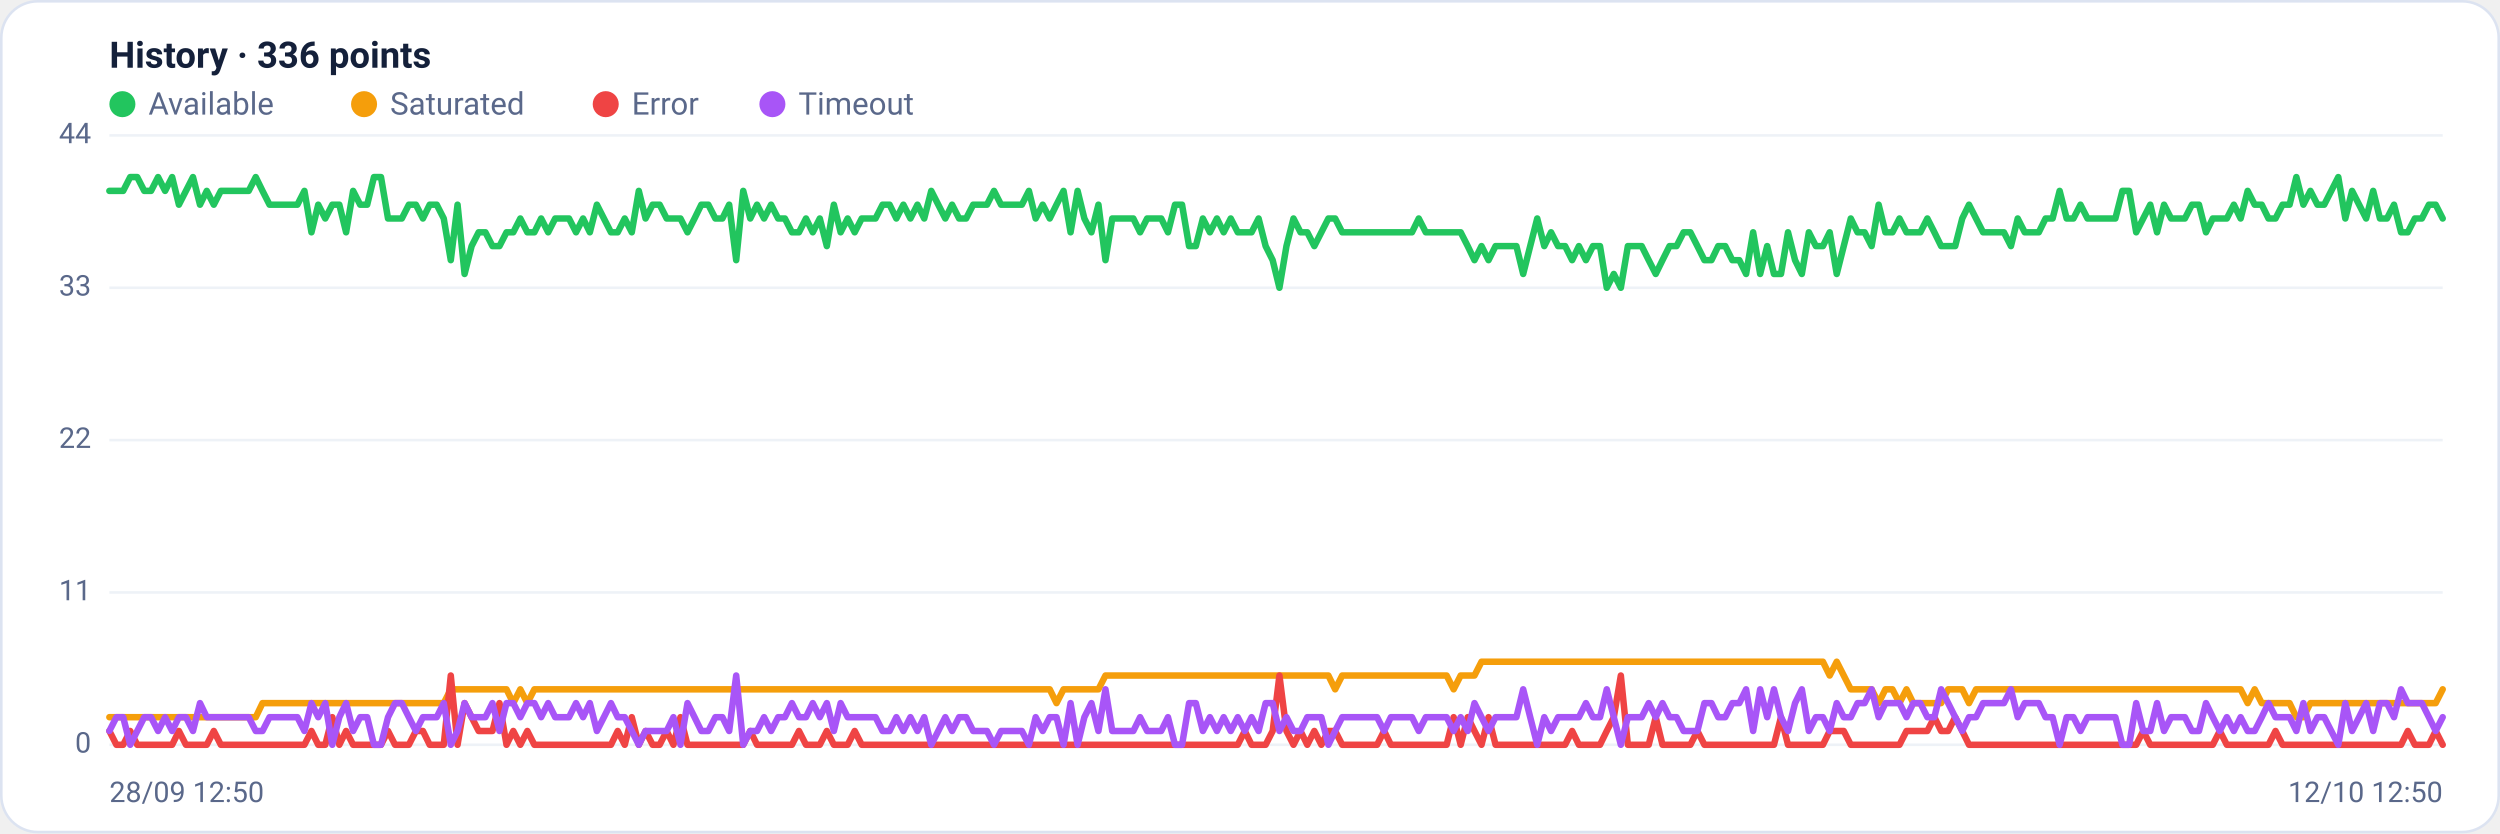
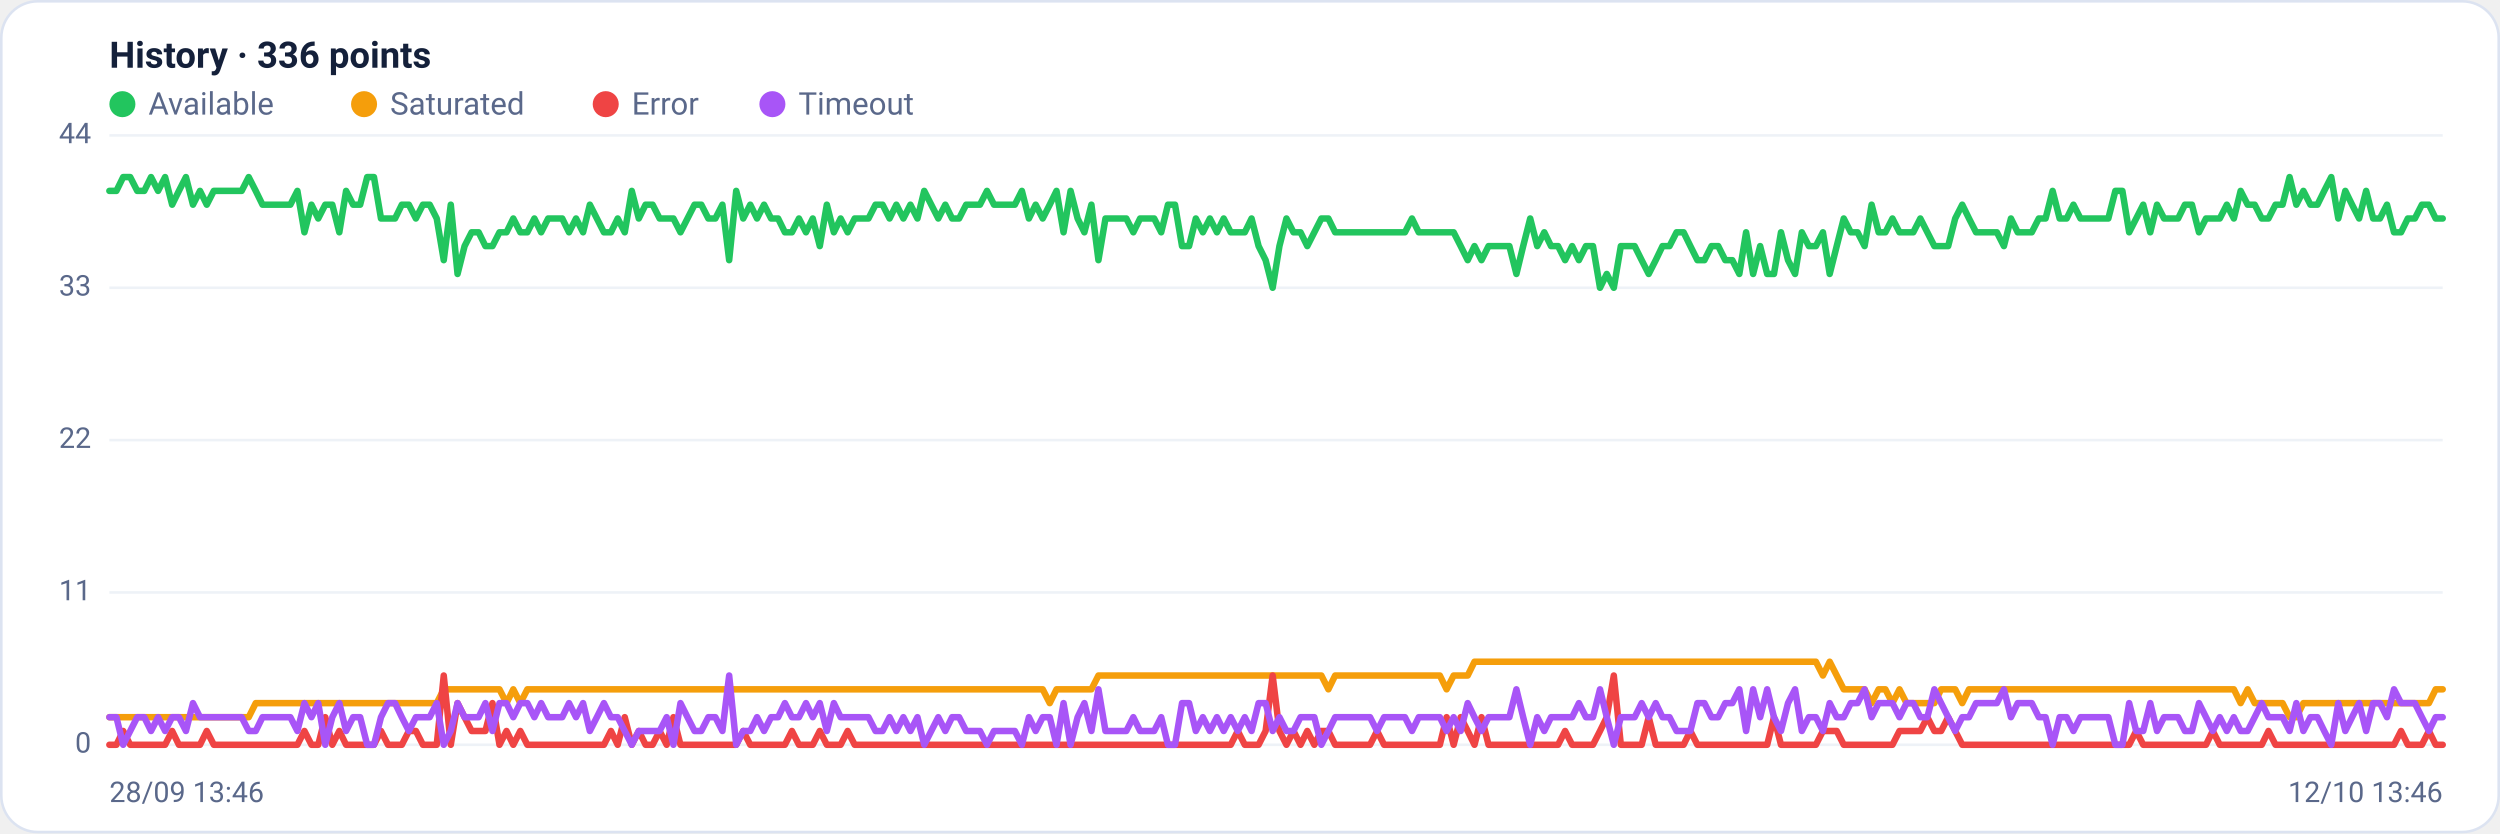
<svg xmlns="http://www.w3.org/2000/svg" viewBox="0 0 960 320" width="960" height="320" font-family="Segoe UI, system-ui, -apple-system, Roboto, Helvetica, Arial, sans-serif" role="img" aria-label="Availability history per region">
  <rect x="0.5" y="0.5" width="959" height="319" rx="14" fill="#ffffff" stroke="#dce3f1" />
  <text x="42" y="26" font-size="14" font-weight="600" fill="#14203a">History · 336 points</text>
  <circle cx="47" cy="40" r="5" fill="#22c55e" />
  <text x="57" y="44" font-size="12" fill="#5a688a">Available</text>
  <circle cx="139.8" cy="40" r="5" fill="#f59e0b" />
  <text x="149.8" y="44" font-size="12" fill="#5a688a">Saturated</text>
  <circle cx="232.6" cy="40" r="5" fill="#ef4444" />
  <text x="242.6" y="44" font-size="12" fill="#5a688a">Error</text>
  <circle cx="296.6" cy="40" r="5" fill="#a855f7" />
  <text x="306.6" y="44" font-size="12" fill="#5a688a">Timeout</text>
  <line x1="42" y1="286.0" x2="938" y2="286.0" stroke="#eef2f7" stroke-width="1" />
  <text x="35" y="289.0" text-anchor="end" font-size="11" fill="#5a688a">0</text>
  <line x1="42" y1="227.5" x2="938" y2="227.5" stroke="#eef2f7" stroke-width="1" />
  <text x="35" y="230.5" text-anchor="end" font-size="11" fill="#5a688a">11</text>
  <line x1="42" y1="169.0" x2="938" y2="169.0" stroke="#eef2f7" stroke-width="1" />
  <text x="35" y="172.0" text-anchor="end" font-size="11" fill="#5a688a">22</text>
  <line x1="42" y1="110.5" x2="938" y2="110.5" stroke="#eef2f7" stroke-width="1" />
  <text x="35" y="113.5" text-anchor="end" font-size="11" fill="#5a688a">33</text>
  <line x1="42" y1="52.0" x2="938" y2="52.0" stroke="#eef2f7" stroke-width="1" />
  <text x="35" y="55.0" text-anchor="end" font-size="11" fill="#5a688a">44</text>
-   <polyline fill="none" stroke="#22c55e" stroke-width="2.5" stroke-linejoin="round" stroke-linecap="round" points="42.0,73.3 44.7,73.3 47.3,73.3 50.0,68.0 52.7,68.0 55.4,73.3 58.0,73.3 60.7,68.0 63.4,73.3 66.1,68.0 68.7,78.6 71.4,73.3 74.1,68.0 76.8,78.6 79.4,73.3 82.1,78.6 84.8,73.3 87.5,73.3 90.1,73.3 92.8,73.3 95.5,73.3 98.2,68.0 100.8,73.3 103.5,78.6 106.2,78.6 108.9,78.6 111.5,78.6 114.2,78.6 116.9,73.3 119.6,89.2 122.2,78.6 124.9,83.9 127.6,78.6 130.3,78.6 132.9,89.2 135.6,73.3 138.3,78.6 141.0,78.6 143.6,68.0 146.3,68.0 149.0,83.9 151.7,83.9 154.3,83.9 157.0,78.6 159.7,78.6 162.4,83.9 165.0,78.6 167.7,78.6 170.4,83.9 173.1,99.9 175.7,78.6 178.4,105.2 181.1,94.5 183.8,89.2 186.4,89.2 189.1,94.5 191.8,94.5 194.5,89.2 197.1,89.2 199.8,83.9 202.5,89.2 205.2,89.2 207.8,83.9 210.5,89.2 213.2,83.9 215.9,83.9 218.5,83.9 221.2,89.2 223.9,83.9 226.5,89.2 229.2,78.6 231.9,83.9 234.6,89.2 237.2,89.2 239.9,83.9 242.6,89.2 245.3,73.3 247.9,83.9 250.6,78.6 253.3,78.6 256.0,83.9 258.6,83.9 261.3,83.9 264.0,89.2 266.7,83.9 269.3,78.6 272.0,78.6 274.7,83.9 277.4,83.9 280.0,78.6 282.7,99.9 285.4,73.3 288.1,83.9 290.7,78.6 293.4,83.9 296.1,78.6 298.8,83.9 301.4,83.9 304.1,89.2 306.8,89.2 309.5,83.9 312.1,89.2 314.8,83.9 317.5,94.5 320.2,78.6 322.8,89.2 325.5,83.9 328.2,89.2 330.9,83.9 333.5,83.9 336.2,83.9 338.9,78.6 341.6,78.6 344.2,83.9 346.9,78.6 349.6,83.9 352.3,78.6 354.9,83.9 357.6,73.3 360.3,78.6 363.0,83.9 365.6,78.6 368.3,83.9 371.0,83.9 373.7,78.6 376.3,78.6 379.0,78.6 381.7,73.3 384.4,78.6 387.0,78.6 389.7,78.6 392.4,78.6 395.1,73.3 397.7,83.9 400.4,78.6 403.1,83.9 405.7,78.6 408.4,73.3 411.1,89.2 413.8,73.3 416.4,83.9 419.1,89.2 421.8,78.6 424.5,99.9 427.1,83.9 429.8,83.9 432.5,83.9 435.2,83.9 437.8,89.2 440.5,83.9 443.2,83.9 445.9,83.9 448.5,89.2 451.2,78.6 453.9,78.6 456.6,94.5 459.2,94.5 461.9,83.9 464.6,89.2 467.3,83.9 469.9,89.2 472.6,83.9 475.3,89.2 478.0,89.2 480.6,89.2 483.3,83.9 486.0,94.5 488.7,99.9 491.3,110.5 494.0,94.5 496.7,83.9 499.4,89.2 502.0,89.2 504.7,94.5 507.4,89.2 510.1,83.9 512.7,83.9 515.4,89.2 518.1,89.2 520.8,89.2 523.4,89.2 526.1,89.2 528.8,89.2 531.5,89.2 534.1,89.2 536.8,89.2 539.5,89.2 542.2,89.2 544.8,83.9 547.5,89.2 550.2,89.2 552.9,89.2 555.5,89.2 558.2,89.2 560.9,89.2 563.6,94.5 566.2,99.9 568.9,94.5 571.6,99.9 574.3,94.5 576.9,94.5 579.6,94.5 582.3,94.5 584.9,105.2 587.6,94.5 590.3,83.9 593.0,94.5 595.6,89.2 598.3,94.5 601.0,94.5 603.7,99.9 606.3,94.5 609.0,99.9 611.7,94.5 614.4,94.5 617.0,110.5 619.7,105.2 622.4,110.5 625.1,94.5 627.7,94.5 630.4,94.5 633.1,99.9 635.8,105.2 638.4,99.9 641.1,94.5 643.8,94.5 646.5,89.2 649.1,89.2 651.8,94.5 654.5,99.9 657.2,99.9 659.8,94.5 662.5,94.5 665.2,99.9 667.9,99.9 670.5,105.2 673.2,89.2 675.9,105.2 678.6,94.5 681.2,105.2 683.9,105.2 686.6,89.2 689.3,99.9 691.9,105.2 694.6,89.2 697.3,94.5 700.0,94.5 702.6,89.2 705.3,105.2 708.0,94.5 710.7,83.9 713.3,89.2 716.0,89.2 718.7,94.5 721.4,78.6 724.0,89.2 726.7,89.2 729.4,83.9 732.1,89.2 734.7,89.2 737.4,89.2 740.1,83.9 742.8,89.2 745.4,94.5 748.1,94.5 750.8,94.5 753.5,83.9 756.1,78.6 758.8,83.9 761.5,89.2 764.1,89.2 766.8,89.2 769.5,89.2 772.2,94.5 774.8,83.9 777.5,89.2 780.2,89.2 782.9,89.2 785.5,83.9 788.2,83.9 790.9,73.3 793.6,83.9 796.2,83.9 798.9,78.6 801.6,83.9 804.3,83.9 806.9,83.9 809.6,83.9 812.3,83.9 815.0,73.3 817.6,73.3 820.3,89.2 823.0,83.9 825.7,78.6 828.3,89.2 831.0,78.6 833.7,83.9 836.4,83.9 839.0,83.9 841.7,78.6 844.4,78.6 847.1,89.2 849.7,83.9 852.4,83.9 855.1,83.9 857.8,78.6 860.4,83.9 863.1,73.3 865.8,78.6 868.5,78.6 871.1,83.9 873.8,83.9 876.5,78.6 879.2,78.6 881.8,68.0 884.5,78.6 887.2,73.3 889.9,78.6 892.5,78.6 895.2,73.3 897.9,68.0 900.6,83.9 903.2,73.3 905.9,78.6 908.6,83.9 911.3,73.3 913.9,83.9 916.6,83.9 919.3,78.6 922.0,89.2 924.6,89.2 927.3,83.9 930.0,83.9 932.7,78.6 935.3,78.6 938.0,83.9" />
-   <polyline fill="none" stroke="#f59e0b" stroke-width="2.5" stroke-linejoin="round" stroke-linecap="round" points="42.0,275.4 44.7,275.4 47.3,275.4 50.0,275.4 52.7,275.4 55.4,275.4 58.0,275.4 60.7,275.4 63.4,275.4 66.1,275.4 68.7,275.4 71.4,275.4 74.1,275.4 76.8,275.4 79.4,275.4 82.1,275.4 84.8,275.4 87.5,275.4 90.1,275.4 92.8,275.4 95.5,275.4 98.2,275.4 100.8,270.0 103.5,270.0 106.2,270.0 108.9,270.0 111.5,270.0 114.2,270.0 116.9,270.0 119.6,270.0 122.2,270.0 124.9,270.0 127.6,270.0 130.3,270.0 132.9,270.0 135.6,270.0 138.3,270.0 141.0,270.0 143.6,270.0 146.3,270.0 149.0,270.0 151.7,270.0 154.3,270.0 157.0,270.0 159.7,270.0 162.4,270.0 165.0,270.0 167.7,270.0 170.4,270.0 173.1,264.7 175.7,264.7 178.4,264.7 181.1,264.7 183.8,264.7 186.4,264.7 189.1,264.7 191.8,264.7 194.5,264.7 197.1,270.0 199.8,264.7 202.5,270.0 205.2,264.7 207.8,264.7 210.5,264.7 213.2,264.7 215.9,264.7 218.5,264.7 221.2,264.7 223.9,264.7 226.5,264.7 229.2,264.7 231.9,264.7 234.6,264.7 237.2,264.7 239.9,264.7 242.6,264.7 245.3,264.7 247.9,264.7 250.6,264.7 253.3,264.7 256.0,264.7 258.6,264.7 261.3,264.7 264.0,264.7 266.7,264.7 269.3,264.7 272.0,264.7 274.7,264.7 277.4,264.7 280.0,264.7 282.7,264.7 285.4,264.7 288.1,264.7 290.7,264.7 293.4,264.7 296.1,264.7 298.8,264.7 301.4,264.7 304.1,264.7 306.8,264.7 309.5,264.7 312.1,264.7 314.8,264.7 317.5,264.7 320.2,264.7 322.8,264.7 325.5,264.7 328.2,264.7 330.9,264.7 333.5,264.7 336.2,264.7 338.9,264.7 341.6,264.7 344.2,264.7 346.9,264.7 349.6,264.7 352.3,264.7 354.9,264.7 357.6,264.7 360.3,264.7 363.0,264.7 365.6,264.7 368.3,264.7 371.0,264.7 373.7,264.7 376.3,264.7 379.0,264.7 381.7,264.7 384.4,264.7 387.0,264.7 389.7,264.7 392.4,264.7 395.1,264.7 397.7,264.7 400.4,264.7 403.1,264.7 405.7,270.0 408.4,264.7 411.1,264.7 413.8,264.7 416.4,264.7 419.1,264.7 421.8,264.7 424.5,259.4 427.1,259.4 429.8,259.4 432.5,259.4 435.2,259.4 437.8,259.4 440.5,259.4 443.2,259.4 445.9,259.4 448.5,259.4 451.2,259.4 453.9,259.4 456.6,259.4 459.2,259.4 461.9,259.4 464.6,259.4 467.3,259.4 469.9,259.4 472.6,259.4 475.3,259.4 478.0,259.4 480.6,259.4 483.3,259.4 486.0,259.4 488.7,259.4 491.3,259.4 494.0,259.4 496.7,259.4 499.4,259.4 502.0,259.4 504.7,259.4 507.4,259.4 510.1,259.4 512.7,264.7 515.4,259.4 518.1,259.4 520.8,259.4 523.4,259.4 526.1,259.4 528.8,259.4 531.5,259.4 534.1,259.4 536.8,259.4 539.5,259.4 542.2,259.4 544.8,259.4 547.5,259.4 550.2,259.4 552.9,259.4 555.5,259.4 558.2,264.7 560.9,259.4 563.6,259.4 566.2,259.4 568.9,254.1 571.6,254.1 574.3,254.1 576.9,254.1 579.6,254.1 582.3,254.1 584.9,254.1 587.6,254.1 590.3,254.1 593.0,254.1 595.6,254.1 598.3,254.1 601.0,254.1 603.7,254.1 606.3,254.1 609.0,254.1 611.7,254.1 614.4,254.1 617.0,254.1 619.7,254.1 622.4,254.1 625.1,254.1 627.7,254.1 630.4,254.1 633.1,254.1 635.8,254.1 638.4,254.1 641.1,254.1 643.8,254.1 646.5,254.1 649.1,254.1 651.8,254.1 654.5,254.1 657.2,254.1 659.8,254.1 662.5,254.1 665.2,254.1 667.9,254.1 670.5,254.1 673.2,254.1 675.9,254.1 678.6,254.1 681.2,254.1 683.9,254.1 686.6,254.1 689.3,254.1 691.9,254.1 694.6,254.1 697.3,254.1 700.0,254.1 702.6,259.4 705.3,254.1 708.0,259.4 710.7,264.7 713.3,264.7 716.0,264.7 718.7,264.7 721.4,270.0 724.0,264.7 726.7,264.7 729.4,270.0 732.1,264.7 734.7,270.0 737.4,270.0 740.1,270.0 742.8,270.0 745.4,270.0 748.1,264.7 750.8,264.7 753.5,264.7 756.1,270.0 758.8,264.7 761.5,264.7 764.1,264.7 766.8,264.7 769.5,264.7 772.2,264.7 774.8,264.7 777.5,264.7 780.2,264.7 782.9,264.7 785.5,264.7 788.2,264.7 790.9,264.7 793.6,264.7 796.2,264.7 798.9,264.7 801.6,264.7 804.3,264.7 806.9,264.7 809.6,264.7 812.3,264.7 815.0,264.7 817.6,264.7 820.3,264.7 823.0,264.7 825.7,264.7 828.3,264.7 831.0,264.7 833.7,264.7 836.4,264.7 839.0,264.7 841.7,264.7 844.4,264.7 847.1,264.7 849.7,264.7 852.4,264.7 855.1,264.7 857.8,264.7 860.4,264.7 863.1,270.0 865.8,264.7 868.5,270.0 871.1,270.0 873.8,270.0 876.5,270.0 879.2,270.0 881.8,275.4 884.5,275.4 887.2,270.0 889.9,270.0 892.5,270.0 895.2,270.0 897.9,270.0 900.6,270.0 903.2,270.0 905.9,270.0 908.6,270.0 911.3,270.0 913.9,270.0 916.6,270.0 919.3,270.0 922.0,270.0 924.6,270.0 927.3,270.0 930.0,270.0 932.7,270.0 935.3,270.0 938.0,264.7" />
-   <polyline fill="none" stroke="#ef4444" stroke-width="2.5" stroke-linejoin="round" stroke-linecap="round" points="42.0,280.7 44.7,286.0 47.3,286.0 50.0,280.7 52.7,286.0 55.4,286.0 58.0,286.0 60.7,286.0 63.4,286.0 66.1,286.0 68.7,280.7 71.4,286.0 74.1,286.0 76.8,286.0 79.4,286.0 82.1,280.7 84.8,286.0 87.5,286.0 90.1,286.0 92.8,286.0 95.5,286.0 98.2,286.0 100.8,286.0 103.5,286.0 106.2,286.0 108.9,286.0 111.5,286.0 114.2,286.0 116.9,286.0 119.6,280.7 122.2,286.0 124.9,286.0 127.6,275.4 130.3,286.0 132.9,280.7 135.6,286.0 138.3,286.0 141.0,286.0 143.6,286.0 146.3,286.0 149.0,280.7 151.7,286.0 154.3,286.0 157.0,286.0 159.7,280.7 162.4,280.7 165.0,286.0 167.7,286.0 170.4,286.0 173.1,259.4 175.7,286.0 178.4,270.0 181.1,275.4 183.8,280.7 186.4,280.7 189.1,280.7 191.8,270.0 194.5,286.0 197.1,280.7 199.8,286.0 202.5,280.7 205.2,286.0 207.8,286.0 210.5,286.0 213.2,286.0 215.9,286.0 218.5,286.0 221.2,286.0 223.9,286.0 226.5,286.0 229.2,286.0 231.9,286.0 234.6,286.0 237.2,280.7 239.9,286.0 242.6,275.4 245.3,286.0 247.9,280.7 250.6,286.0 253.3,286.0 256.0,280.7 258.6,286.0 261.3,275.4 264.0,286.0 266.7,286.0 269.3,286.0 272.0,286.0 274.7,286.0 277.4,286.0 280.0,286.0 282.7,286.0 285.4,286.0 288.1,280.7 290.7,286.0 293.4,286.0 296.1,286.0 298.8,286.0 301.4,286.0 304.1,286.0 306.8,280.7 309.5,286.0 312.1,286.0 314.8,286.0 317.5,280.7 320.2,286.0 322.8,286.0 325.5,286.0 328.2,280.7 330.9,286.0 333.5,286.0 336.2,286.0 338.9,286.0 341.6,286.0 344.2,286.0 346.9,286.0 349.6,286.0 352.3,286.0 354.9,286.0 357.6,286.0 360.3,286.0 363.0,286.0 365.6,286.0 368.3,286.0 371.0,286.0 373.7,286.0 376.3,286.0 379.0,286.0 381.7,286.0 384.4,286.0 387.0,286.0 389.7,286.0 392.4,286.0 395.1,286.0 397.7,286.0 400.4,286.0 403.1,286.0 405.7,286.0 408.4,286.0 411.1,286.0 413.8,286.0 416.4,286.0 419.1,286.0 421.8,286.0 424.5,286.0 427.1,286.0 429.8,286.0 432.5,286.0 435.2,286.0 437.8,286.0 440.5,286.0 443.2,286.0 445.9,286.0 448.5,286.0 451.2,286.0 453.9,286.0 456.6,286.0 459.2,286.0 461.9,286.0 464.6,286.0 467.3,286.0 469.9,286.0 472.6,286.0 475.3,286.0 478.0,280.7 480.6,286.0 483.3,286.0 486.0,286.0 488.7,280.7 491.3,259.4 494.0,280.7 496.7,286.0 499.4,280.7 502.0,286.0 504.7,280.7 507.4,286.0 510.1,280.7 512.7,280.7 515.4,286.0 518.1,286.0 520.8,286.0 523.4,286.0 526.1,286.0 528.8,286.0 531.5,280.7 534.1,286.0 536.8,286.0 539.5,286.0 542.2,286.0 544.8,286.0 547.5,286.0 550.2,286.0 552.9,286.0 555.5,286.0 558.2,275.4 560.9,286.0 563.6,275.4 566.2,280.7 568.9,286.0 571.6,275.4 574.3,286.0 576.9,286.0 579.6,286.0 582.3,286.0 584.9,286.0 587.6,286.0 590.3,286.0 593.0,286.0 595.6,286.0 598.3,286.0 601.0,286.0 603.7,280.7 606.3,286.0 609.0,286.0 611.7,286.0 614.4,286.0 617.0,280.7 619.7,275.4 622.4,259.4 625.1,286.0 627.7,286.0 630.4,286.0 633.1,286.0 635.8,275.4 638.4,286.0 641.1,286.0 643.8,286.0 646.5,286.0 649.1,286.0 651.8,280.7 654.5,286.0 657.2,286.0 659.8,286.0 662.5,286.0 665.2,286.0 667.9,286.0 670.5,286.0 673.2,286.0 675.9,286.0 678.6,286.0 681.2,286.0 683.9,275.4 686.6,286.0 689.3,286.0 691.9,286.0 694.6,286.0 697.3,286.0 700.0,286.0 702.6,280.7 705.3,280.7 708.0,280.7 710.7,286.0 713.3,286.0 716.0,286.0 718.7,286.0 721.4,286.0 724.0,286.0 726.7,286.0 729.4,286.0 732.1,280.7 734.7,280.7 737.4,280.7 740.1,280.7 742.8,275.4 745.4,280.7 748.1,280.7 750.8,275.4 753.5,280.7 756.1,286.0 758.8,286.0 761.5,286.0 764.1,286.0 766.8,286.0 769.5,286.0 772.2,286.0 774.8,286.0 777.5,286.0 780.2,286.0 782.9,286.0 785.5,286.0 788.2,286.0 790.9,286.0 793.6,286.0 796.2,286.0 798.9,286.0 801.6,286.0 804.3,286.0 806.9,286.0 809.6,286.0 812.3,286.0 815.0,286.0 817.6,286.0 820.3,286.0 823.0,280.7 825.7,286.0 828.3,286.0 831.0,286.0 833.7,286.0 836.4,286.0 839.0,286.0 841.7,286.0 844.4,286.0 847.1,286.0 849.7,286.0 852.4,280.7 855.1,286.0 857.8,286.0 860.4,286.0 863.1,286.0 865.8,286.0 868.5,286.0 871.1,286.0 873.8,280.7 876.5,286.0 879.2,286.0 881.8,286.0 884.5,286.0 887.2,286.0 889.9,286.0 892.5,286.0 895.2,286.0 897.9,286.0 900.6,286.0 903.2,286.0 905.9,286.0 908.6,286.0 911.3,286.0 913.9,286.0 916.6,286.0 919.3,286.0 922.0,286.0 924.6,280.7 927.3,286.0 930.0,286.0 932.7,286.0 935.3,280.7 938.0,286.0" />
-   <polyline fill="none" stroke="#a855f7" stroke-width="2.5" stroke-linejoin="round" stroke-linecap="round" points="42.0,280.7 44.7,275.4 47.3,275.4 50.0,286.0 52.7,280.7 55.4,275.4 58.0,275.4 60.7,280.7 63.4,275.4 66.1,280.7 68.7,275.4 71.4,275.4 74.1,280.7 76.8,270.0 79.4,275.4 82.1,275.4 84.8,275.4 87.5,275.4 90.1,275.4 92.8,275.4 95.5,275.4 98.2,280.7 100.8,280.7 103.5,275.4 106.2,275.4 108.9,275.4 111.5,275.4 114.2,275.4 116.9,280.7 119.6,270.0 122.2,275.4 124.9,270.0 127.6,286.0 130.3,275.4 132.9,270.0 135.6,280.7 138.3,275.4 141.0,275.4 143.6,286.0 146.3,286.0 149.0,275.4 151.7,270.0 154.3,270.0 157.0,275.4 159.7,280.7 162.4,275.4 165.0,275.4 167.7,275.4 170.4,270.0 173.1,286.0 175.7,280.7 178.4,270.0 181.1,275.4 183.8,275.4 186.4,275.4 189.1,270.0 191.8,280.7 194.5,270.0 197.1,270.0 199.8,275.4 202.5,270.0 205.2,270.0 207.8,275.4 210.5,270.0 213.2,275.4 215.9,275.4 218.5,275.4 221.2,270.0 223.9,275.4 226.5,270.0 229.2,280.7 231.9,275.4 234.6,270.0 237.2,275.4 239.9,275.4 242.6,280.7 245.3,286.0 247.9,280.7 250.6,280.7 253.3,280.7 256.0,280.7 258.6,275.4 261.3,286.0 264.0,270.0 266.7,275.4 269.3,280.7 272.0,280.7 274.7,275.4 277.4,275.4 280.0,280.7 282.7,259.4 285.4,286.0 288.1,280.7 290.7,280.7 293.4,275.4 296.1,280.7 298.8,275.4 301.4,275.4 304.1,270.0 306.8,275.4 309.5,275.4 312.1,270.0 314.8,275.4 317.5,270.0 320.2,280.7 322.8,270.0 325.5,275.4 328.2,275.4 330.9,275.4 333.5,275.4 336.2,275.4 338.9,280.7 341.6,280.7 344.2,275.4 346.9,280.7 349.6,275.4 352.3,280.7 354.9,275.4 357.6,286.0 360.3,280.7 363.0,275.4 365.6,280.7 368.3,275.4 371.0,275.4 373.7,280.7 376.3,280.7 379.0,280.7 381.7,286.0 384.4,280.7 387.0,280.7 389.7,280.7 392.4,280.7 395.1,286.0 397.7,275.4 400.4,280.7 403.1,275.4 405.7,275.4 408.4,286.0 411.1,270.0 413.8,286.0 416.4,275.4 419.1,270.0 421.8,280.7 424.5,264.7 427.1,280.7 429.8,280.7 432.5,280.7 435.2,280.7 437.8,275.4 440.5,280.7 443.2,280.7 445.9,280.7 448.5,275.4 451.2,286.0 453.9,286.0 456.6,270.0 459.2,270.0 461.9,280.7 464.6,275.4 467.3,280.7 469.9,275.4 472.6,280.7 475.3,275.4 478.0,280.7 480.6,275.4 483.3,280.7 486.0,270.0 488.7,270.0 491.3,280.7 494.0,275.4 496.7,280.7 499.4,280.7 502.0,275.4 504.7,275.4 507.4,275.4 510.1,286.0 512.7,280.7 515.4,275.4 518.1,275.4 520.8,275.4 523.4,275.4 526.1,275.4 528.8,275.4 531.5,280.7 534.1,275.4 536.8,275.4 539.5,275.4 542.2,275.4 544.8,280.7 547.5,275.4 550.2,275.4 552.9,275.4 555.5,275.4 558.2,280.7 560.9,275.4 563.6,280.7 566.2,270.0 568.9,275.4 571.6,280.7 574.3,275.4 576.9,275.4 579.6,275.4 582.3,275.4 584.9,264.7 587.6,275.4 590.3,286.0 593.0,275.4 595.6,280.7 598.3,275.4 601.0,275.4 603.7,275.4 606.3,275.4 609.0,270.0 611.7,275.4 614.4,275.4 617.0,264.7 619.7,275.4 622.4,286.0 625.1,275.4 627.7,275.4 630.4,275.4 633.1,270.0 635.8,275.4 638.4,270.0 641.1,275.4 643.8,275.4 646.5,280.7 649.1,280.7 651.8,280.7 654.5,270.0 657.2,270.0 659.8,275.4 662.5,275.4 665.2,270.0 667.9,270.0 670.5,264.7 673.2,280.7 675.9,264.7 678.6,275.4 681.2,264.7 683.9,275.4 686.6,280.7 689.3,270.0 691.9,264.7 694.6,280.7 697.3,275.4 700.0,275.4 702.6,280.7 705.3,270.0 708.0,275.4 710.7,275.4 713.3,270.0 716.0,270.0 718.7,264.7 721.4,275.4 724.0,270.0 726.7,270.0 729.4,270.0 732.1,275.4 734.7,270.0 737.4,270.0 740.1,275.4 742.8,275.4 745.4,264.7 748.1,270.0 750.8,275.4 753.5,280.7 756.1,275.4 758.8,275.4 761.5,270.0 764.1,270.0 766.8,270.0 769.5,270.0 772.2,264.7 774.8,275.4 777.5,270.0 780.2,270.0 782.9,270.0 785.5,275.4 788.2,275.4 790.9,286.0 793.6,275.4 796.2,275.4 798.9,280.7 801.6,275.4 804.3,275.4 806.9,275.4 809.6,275.4 812.3,275.4 815.0,286.0 817.6,286.0 820.3,270.0 823.0,280.7 825.7,280.7 828.3,270.0 831.0,280.7 833.7,275.4 836.4,275.4 839.0,275.4 841.7,280.7 844.4,280.7 847.1,270.0 849.7,275.4 852.4,280.7 855.1,275.4 857.8,280.7 860.4,275.4 863.1,280.7 865.8,280.7 868.5,275.4 871.1,270.0 873.8,275.4 876.5,275.4 879.2,275.4 881.8,280.7 884.5,270.0 887.2,280.7 889.9,275.4 892.5,275.4 895.2,280.7 897.9,286.0 900.6,270.0 903.2,280.7 905.9,275.4 908.6,270.0 911.3,280.7 913.9,270.0 916.6,270.0 919.3,275.4 922.0,264.7 924.6,270.0 927.3,270.0 930.0,270.0 932.7,275.4 935.3,280.7 938.0,275.4" />
-   <text x="42" y="308" font-size="11" fill="#5a688a">28/09 12:50</text>
-   <text x="938" y="308" text-anchor="end" font-size="11" fill="#5a688a">12/10 12:50</text>
+   <polyline fill="none" stroke="#22c55e" stroke-width="2.5" stroke-linejoin="round" stroke-linecap="round" points="42.0,73.3 44.7,73.3 47.3,68.0 50.0,68.0 52.7,73.3 55.4,73.3 58.0,68.0 60.7,73.3 63.4,68.0 66.1,78.6 68.7,73.3 71.4,68.0 74.1,78.6 76.8,73.3 79.4,78.6 82.1,73.3 84.8,73.3 87.5,73.3 90.1,73.3 92.8,73.3 95.5,68.0 98.2,73.3 100.8,78.6 103.5,78.6 106.2,78.6 108.9,78.6 111.5,78.6 114.2,73.3 116.9,89.2 119.6,78.6 122.2,83.9 124.9,78.6 127.6,78.6 130.3,89.2 132.9,73.3 135.6,78.6 138.3,78.6 141.0,68.0 143.6,68.0 146.3,83.9 149.0,83.9 151.7,83.9 154.3,78.6 157.0,78.6 159.7,83.9 162.4,78.6 165.0,78.6 167.7,83.9 170.4,99.9 173.1,78.6 175.7,105.2 178.4,94.5 181.1,89.2 183.8,89.2 186.4,94.5 189.1,94.5 191.8,89.2 194.5,89.2 197.1,83.9 199.8,89.2 202.5,89.2 205.2,83.9 207.8,89.2 210.5,83.9 213.2,83.9 215.9,83.9 218.5,89.2 221.2,83.9 223.9,89.2 226.5,78.6 229.2,83.9 231.9,89.2 234.6,89.2 237.2,83.9 239.9,89.2 242.6,73.3 245.3,83.9 247.9,78.6 250.6,78.6 253.3,83.9 256.0,83.9 258.6,83.9 261.3,89.2 264.0,83.9 266.7,78.6 269.3,78.6 272.0,83.9 274.7,83.9 277.4,78.6 280.0,99.9 282.7,73.3 285.4,83.9 288.1,78.6 290.7,83.9 293.4,78.6 296.1,83.9 298.8,83.9 301.4,89.2 304.1,89.2 306.8,83.9 309.5,89.2 312.1,83.9 314.8,94.5 317.5,78.6 320.2,89.2 322.8,83.9 325.5,89.2 328.2,83.9 330.9,83.9 333.5,83.9 336.2,78.6 338.9,78.6 341.6,83.9 344.2,78.6 346.9,83.9 349.6,78.6 352.3,83.9 354.9,73.3 357.6,78.6 360.3,83.9 363.0,78.6 365.6,83.9 368.3,83.9 371.0,78.6 373.7,78.6 376.3,78.6 379.0,73.3 381.7,78.6 384.4,78.6 387.0,78.6 389.7,78.6 392.4,73.3 395.1,83.9 397.7,78.6 400.4,83.9 403.1,78.6 405.7,73.3 408.4,89.2 411.1,73.3 413.8,83.9 416.4,89.2 419.1,78.6 421.8,99.9 424.5,83.9 427.1,83.9 429.8,83.9 432.5,83.9 435.2,89.2 437.8,83.9 440.5,83.9 443.2,83.9 445.9,89.2 448.5,78.6 451.2,78.6 453.9,94.5 456.6,94.5 459.2,83.9 461.9,89.2 464.6,83.9 467.3,89.2 469.9,83.9 472.6,89.2 475.3,89.2 478.0,89.2 480.6,83.9 483.3,94.5 486.0,99.9 488.7,110.5 491.3,94.5 494.0,83.9 496.7,89.2 499.4,89.2 502.0,94.5 504.7,89.2 507.4,83.9 510.1,83.9 512.7,89.2 515.4,89.2 518.1,89.2 520.8,89.2 523.4,89.2 526.1,89.2 528.8,89.2 531.5,89.2 534.1,89.2 536.8,89.2 539.5,89.2 542.2,83.9 544.8,89.2 547.5,89.2 550.2,89.2 552.9,89.2 555.5,89.2 558.2,89.2 560.9,94.5 563.6,99.9 566.2,94.5 568.9,99.9 571.6,94.5 574.3,94.5 576.9,94.5 579.6,94.5 582.3,105.2 584.9,94.5 587.6,83.9 590.3,94.5 593.0,89.2 595.6,94.5 598.3,94.5 601.0,99.9 603.7,94.5 606.3,99.9 609.0,94.5 611.7,94.5 614.4,110.5 617.0,105.2 619.7,110.5 622.4,94.5 625.1,94.5 627.7,94.5 630.4,99.9 633.1,105.2 635.8,99.9 638.4,94.5 641.1,94.5 643.8,89.2 646.5,89.2 649.1,94.5 651.8,99.9 654.5,99.9 657.2,94.5 659.8,94.5 662.5,99.9 665.2,99.9 667.9,105.2 670.5,89.2 673.2,105.2 675.9,94.5 678.6,105.2 681.2,105.2 683.9,89.2 686.6,99.9 689.3,105.2 691.9,89.2 694.6,94.5 697.3,94.5 700.0,89.2 702.6,105.2 705.3,94.5 708.0,83.9 710.7,89.2 713.3,89.2 716.0,94.5 718.7,78.6 721.4,89.2 724.0,89.2 726.7,83.9 729.4,89.2 732.1,89.2 734.7,89.2 737.4,83.9 740.1,89.2 742.8,94.5 745.4,94.5 748.1,94.5 750.8,83.9 753.5,78.6 756.1,83.9 758.8,89.2 761.5,89.2 764.1,89.2 766.8,89.2 769.5,94.5 772.2,83.9 774.8,89.2 777.5,89.2 780.2,89.2 782.9,83.9 785.5,83.9 788.2,73.3 790.9,83.9 793.6,83.9 796.2,78.6 798.9,83.9 801.6,83.9 804.3,83.9 806.9,83.9 809.6,83.9 812.3,73.3 815.0,73.3 817.6,89.2 820.3,83.9 823.0,78.6 825.7,89.2 828.3,78.6 831.0,83.9 833.7,83.9 836.4,83.9 839.0,78.6 841.7,78.6 844.4,89.2 847.1,83.9 849.7,83.9 852.4,83.9 855.1,78.6 857.8,83.9 860.4,73.3 863.1,78.6 865.8,78.6 868.5,83.9 871.1,83.9 873.8,78.6 876.5,78.6 879.2,68.0 881.8,78.6 884.5,73.3 887.2,78.6 889.9,78.6 892.5,73.3 895.2,68.0 897.9,83.9 900.6,73.3 903.2,78.6 905.9,83.9 908.6,73.3 911.3,83.9 913.9,83.9 916.6,78.6 919.3,89.2 922.0,89.2 924.6,83.9 927.3,83.9 930.0,78.6 932.7,78.6 935.3,83.9 938.0,83.9" />
+   <polyline fill="none" stroke="#f59e0b" stroke-width="2.5" stroke-linejoin="round" stroke-linecap="round" points="42.0,275.4 44.7,275.4 47.3,275.4 50.0,275.4 52.7,275.4 55.4,275.4 58.0,275.4 60.7,275.4 63.4,275.4 66.1,275.4 68.7,275.4 71.4,275.4 74.1,275.4 76.8,275.4 79.4,275.4 82.1,275.4 84.8,275.4 87.5,275.4 90.1,275.4 92.8,275.4 95.5,275.4 98.2,270.0 100.8,270.0 103.5,270.0 106.2,270.0 108.9,270.0 111.5,270.0 114.2,270.0 116.9,270.0 119.6,270.0 122.2,270.0 124.9,270.0 127.6,270.0 130.3,270.0 132.9,270.0 135.6,270.0 138.3,270.0 141.0,270.0 143.6,270.0 146.3,270.0 149.0,270.0 151.7,270.0 154.3,270.0 157.0,270.0 159.7,270.0 162.4,270.0 165.0,270.0 167.7,270.0 170.4,264.7 173.1,264.7 175.7,264.7 178.4,264.7 181.1,264.7 183.8,264.7 186.4,264.7 189.1,264.7 191.8,264.7 194.5,270.0 197.1,264.7 199.8,270.0 202.5,264.7 205.2,264.7 207.8,264.7 210.5,264.7 213.2,264.7 215.9,264.7 218.5,264.7 221.2,264.7 223.9,264.7 226.5,264.7 229.2,264.7 231.9,264.7 234.6,264.7 237.2,264.7 239.9,264.7 242.6,264.7 245.3,264.7 247.9,264.7 250.6,264.7 253.3,264.7 256.0,264.7 258.6,264.7 261.3,264.7 264.0,264.7 266.7,264.7 269.3,264.7 272.0,264.7 274.7,264.7 277.4,264.7 280.0,264.7 282.7,264.7 285.4,264.7 288.1,264.7 290.7,264.7 293.4,264.7 296.1,264.7 298.8,264.7 301.4,264.7 304.1,264.7 306.8,264.7 309.5,264.7 312.1,264.7 314.8,264.7 317.5,264.7 320.2,264.7 322.8,264.7 325.5,264.7 328.2,264.7 330.9,264.7 333.5,264.7 336.2,264.7 338.9,264.7 341.6,264.7 344.2,264.7 346.9,264.7 349.6,264.7 352.3,264.7 354.9,264.7 357.6,264.7 360.3,264.7 363.0,264.7 365.6,264.7 368.3,264.7 371.0,264.7 373.7,264.7 376.3,264.7 379.0,264.7 381.7,264.7 384.4,264.7 387.0,264.7 389.7,264.7 392.4,264.7 395.1,264.7 397.7,264.7 400.4,264.7 403.1,270.0 405.7,264.7 408.4,264.7 411.1,264.7 413.8,264.7 416.4,264.7 419.1,264.7 421.8,259.4 424.5,259.4 427.1,259.4 429.8,259.4 432.5,259.4 435.2,259.4 437.8,259.4 440.5,259.4 443.2,259.4 445.9,259.4 448.5,259.4 451.2,259.4 453.9,259.4 456.6,259.4 459.2,259.4 461.9,259.4 464.6,259.4 467.3,259.4 469.9,259.4 472.6,259.4 475.3,259.4 478.0,259.4 480.6,259.4 483.3,259.4 486.0,259.4 488.7,259.4 491.3,259.4 494.0,259.4 496.7,259.4 499.4,259.4 502.0,259.4 504.7,259.4 507.4,259.4 510.1,264.7 512.7,259.4 515.4,259.4 518.1,259.4 520.8,259.4 523.4,259.4 526.1,259.4 528.8,259.4 531.5,259.4 534.1,259.4 536.8,259.4 539.5,259.4 542.2,259.4 544.8,259.4 547.5,259.4 550.2,259.4 552.9,259.4 555.5,264.7 558.2,259.4 560.9,259.4 563.6,259.4 566.2,254.1 568.9,254.1 571.6,254.1 574.3,254.1 576.9,254.1 579.6,254.1 582.3,254.1 584.9,254.1 587.6,254.1 590.3,254.1 593.0,254.1 595.6,254.1 598.3,254.1 601.0,254.1 603.7,254.1 606.3,254.1 609.0,254.1 611.7,254.1 614.4,254.1 617.0,254.1 619.7,254.1 622.4,254.1 625.1,254.1 627.7,254.1 630.4,254.1 633.1,254.1 635.8,254.1 638.4,254.1 641.1,254.1 643.8,254.1 646.5,254.1 649.1,254.1 651.8,254.1 654.5,254.1 657.2,254.1 659.8,254.1 662.5,254.1 665.2,254.1 667.9,254.1 670.5,254.1 673.2,254.1 675.9,254.1 678.6,254.1 681.2,254.1 683.9,254.1 686.6,254.1 689.3,254.1 691.9,254.1 694.6,254.1 697.3,254.1 700.0,259.4 702.6,254.1 705.3,259.4 708.0,264.7 710.7,264.7 713.3,264.7 716.0,264.7 718.7,270.0 721.4,264.7 724.0,264.7 726.7,270.0 729.4,264.7 732.1,270.0 734.7,270.0 737.4,270.0 740.1,270.0 742.8,270.0 745.4,264.7 748.1,264.7 750.8,264.7 753.5,270.0 756.1,264.7 758.8,264.7 761.5,264.7 764.1,264.7 766.8,264.7 769.5,264.7 772.2,264.7 774.8,264.7 777.5,264.7 780.2,264.7 782.9,264.7 785.5,264.7 788.2,264.7 790.9,264.7 793.6,264.7 796.2,264.7 798.9,264.7 801.6,264.7 804.3,264.7 806.9,264.7 809.6,264.7 812.3,264.7 815.0,264.7 817.6,264.7 820.3,264.7 823.0,264.7 825.7,264.7 828.3,264.7 831.0,264.7 833.7,264.7 836.4,264.7 839.0,264.7 841.7,264.7 844.4,264.7 847.1,264.7 849.7,264.7 852.4,264.7 855.1,264.7 857.8,264.7 860.4,270.0 863.1,264.7 865.8,270.0 868.5,270.0 871.1,270.0 873.8,270.0 876.5,270.0 879.2,275.4 881.8,275.4 884.5,270.0 887.2,270.0 889.9,270.0 892.5,270.0 895.2,270.0 897.9,270.0 900.6,270.0 903.2,270.0 905.9,270.0 908.6,270.0 911.3,270.0 913.9,270.0 916.6,270.0 919.3,270.0 922.0,270.0 924.6,270.0 927.3,270.0 930.0,270.0 932.7,270.0 935.3,264.7 938.0,264.7" />
+   <polyline fill="none" stroke="#ef4444" stroke-width="2.5" stroke-linejoin="round" stroke-linecap="round" points="42.0,286.0 44.7,286.0 47.3,280.7 50.0,286.0 52.7,286.0 55.4,286.0 58.0,286.0 60.7,286.0 63.4,286.0 66.1,280.7 68.7,286.0 71.4,286.0 74.1,286.0 76.8,286.0 79.4,280.7 82.1,286.0 84.8,286.0 87.5,286.0 90.1,286.0 92.8,286.0 95.5,286.0 98.2,286.0 100.8,286.0 103.5,286.0 106.2,286.0 108.9,286.0 111.5,286.0 114.2,286.0 116.9,280.7 119.6,286.0 122.2,286.0 124.9,275.4 127.6,286.0 130.3,280.7 132.9,286.0 135.6,286.0 138.3,286.0 141.0,286.0 143.6,286.0 146.3,280.7 149.0,286.0 151.7,286.0 154.3,286.0 157.0,280.7 159.7,280.7 162.4,286.0 165.0,286.0 167.7,286.0 170.4,259.4 173.1,286.0 175.7,270.0 178.4,275.4 181.1,280.7 183.8,280.7 186.4,280.7 189.1,270.0 191.8,286.0 194.5,280.7 197.1,286.0 199.8,280.7 202.5,286.0 205.2,286.0 207.8,286.0 210.5,286.0 213.2,286.0 215.9,286.0 218.5,286.0 221.2,286.0 223.9,286.0 226.5,286.0 229.2,286.0 231.9,286.0 234.6,280.7 237.2,286.0 239.9,275.4 242.6,286.0 245.3,280.7 247.9,286.0 250.6,286.0 253.3,280.7 256.0,286.0 258.6,275.4 261.3,286.0 264.0,286.0 266.7,286.0 269.3,286.0 272.0,286.0 274.7,286.0 277.4,286.0 280.0,286.0 282.7,286.0 285.4,280.7 288.1,286.0 290.7,286.0 293.4,286.0 296.1,286.0 298.8,286.0 301.4,286.0 304.1,280.7 306.8,286.0 309.5,286.0 312.1,286.0 314.8,280.7 317.5,286.0 320.2,286.0 322.8,286.0 325.5,280.7 328.2,286.0 330.9,286.0 333.5,286.0 336.2,286.0 338.9,286.0 341.6,286.0 344.2,286.0 346.9,286.0 349.6,286.0 352.3,286.0 354.9,286.0 357.6,286.0 360.3,286.0 363.0,286.0 365.6,286.0 368.3,286.0 371.0,286.0 373.7,286.0 376.3,286.0 379.0,286.0 381.7,286.0 384.4,286.0 387.0,286.0 389.7,286.0 392.4,286.0 395.1,286.0 397.7,286.0 400.4,286.0 403.1,286.0 405.7,286.0 408.4,286.0 411.1,286.0 413.8,286.0 416.4,286.0 419.1,286.0 421.8,286.0 424.5,286.0 427.1,286.0 429.8,286.0 432.5,286.0 435.2,286.0 437.8,286.0 440.5,286.0 443.2,286.0 445.9,286.0 448.5,286.0 451.2,286.0 453.9,286.0 456.6,286.0 459.2,286.0 461.9,286.0 464.6,286.0 467.3,286.0 469.9,286.0 472.6,286.0 475.3,280.7 478.0,286.0 480.6,286.0 483.3,286.0 486.0,280.7 488.7,259.4 491.3,280.7 494.0,286.0 496.7,280.7 499.4,286.0 502.0,280.7 504.7,286.0 507.4,280.7 510.1,280.7 512.7,286.0 515.4,286.0 518.1,286.0 520.8,286.0 523.4,286.0 526.1,286.0 528.8,280.7 531.5,286.0 534.1,286.0 536.8,286.0 539.5,286.0 542.2,286.0 544.8,286.0 547.5,286.0 550.2,286.0 552.9,286.0 555.5,275.4 558.2,286.0 560.9,275.4 563.6,280.7 566.2,286.0 568.9,275.4 571.6,286.0 574.3,286.0 576.9,286.0 579.6,286.0 582.3,286.0 584.9,286.0 587.6,286.0 590.3,286.0 593.0,286.0 595.6,286.0 598.3,286.0 601.0,280.7 603.7,286.0 606.3,286.0 609.0,286.0 611.7,286.0 614.4,280.7 617.0,275.4 619.7,259.4 622.4,286.0 625.1,286.0 627.7,286.0 630.4,286.0 633.1,275.4 635.8,286.0 638.4,286.0 641.1,286.0 643.8,286.0 646.5,286.0 649.1,280.7 651.8,286.0 654.5,286.0 657.2,286.0 659.8,286.0 662.5,286.0 665.2,286.0 667.9,286.0 670.5,286.0 673.2,286.0 675.9,286.0 678.6,286.0 681.2,275.4 683.9,286.0 686.6,286.0 689.3,286.0 691.9,286.0 694.6,286.0 697.3,286.0 700.0,280.7 702.6,280.7 705.3,280.7 708.0,286.0 710.7,286.0 713.3,286.0 716.0,286.0 718.7,286.0 721.4,286.0 724.0,286.0 726.7,286.0 729.4,280.7 732.1,280.7 734.7,280.7 737.4,280.7 740.1,275.4 742.8,280.7 745.4,280.7 748.1,275.4 750.8,280.7 753.5,286.0 756.1,286.0 758.8,286.0 761.5,286.0 764.1,286.0 766.8,286.0 769.5,286.0 772.2,286.0 774.8,286.0 777.5,286.0 780.2,286.0 782.9,286.0 785.5,286.0 788.2,286.0 790.9,286.0 793.6,286.0 796.2,286.0 798.9,286.0 801.6,286.0 804.3,286.0 806.9,286.0 809.6,286.0 812.3,286.0 815.0,286.0 817.6,286.0 820.3,280.7 823.0,286.0 825.7,286.0 828.3,286.0 831.0,286.0 833.7,286.0 836.4,286.0 839.0,286.0 841.7,286.0 844.4,286.0 847.1,286.0 849.7,280.7 852.4,286.0 855.1,286.0 857.8,286.0 860.4,286.0 863.1,286.0 865.8,286.0 868.5,286.0 871.1,280.7 873.8,286.0 876.5,286.0 879.2,286.0 881.8,286.0 884.5,286.0 887.2,286.0 889.9,286.0 892.5,286.0 895.2,286.0 897.9,286.0 900.6,286.0 903.2,286.0 905.9,286.0 908.6,286.0 911.3,286.0 913.9,286.0 916.6,286.0 919.3,286.0 922.0,280.7 924.6,286.0 927.3,286.0 930.0,286.0 932.7,280.7 935.3,286.0 938.0,286.0" />
+   <polyline fill="none" stroke="#a855f7" stroke-width="2.5" stroke-linejoin="round" stroke-linecap="round" points="42.0,275.4 44.7,275.4 47.3,286.0 50.0,280.7 52.7,275.4 55.4,275.4 58.0,280.7 60.7,275.4 63.4,280.7 66.1,275.4 68.7,275.4 71.4,280.7 74.1,270.0 76.8,275.4 79.4,275.4 82.1,275.4 84.8,275.4 87.5,275.4 90.1,275.4 92.8,275.4 95.5,280.7 98.2,280.7 100.8,275.4 103.5,275.4 106.2,275.4 108.9,275.4 111.5,275.4 114.2,280.7 116.9,270.0 119.6,275.4 122.2,270.0 124.9,286.0 127.6,275.4 130.3,270.0 132.9,280.7 135.6,275.4 138.3,275.4 141.0,286.0 143.6,286.0 146.3,275.4 149.0,270.0 151.7,270.0 154.3,275.4 157.0,280.7 159.7,275.4 162.4,275.4 165.0,275.4 167.7,270.0 170.4,286.0 173.1,280.7 175.7,270.0 178.4,275.4 181.1,275.4 183.8,275.4 186.4,270.0 189.1,280.7 191.8,270.0 194.5,270.0 197.1,275.4 199.8,270.0 202.5,270.0 205.2,275.4 207.8,270.0 210.5,275.4 213.2,275.4 215.9,275.4 218.5,270.0 221.2,275.4 223.9,270.0 226.5,280.7 229.2,275.4 231.9,270.0 234.6,275.4 237.2,275.4 239.9,280.7 242.6,286.0 245.3,280.7 247.9,280.7 250.6,280.7 253.3,280.7 256.0,275.4 258.6,286.0 261.3,270.0 264.0,275.4 266.7,280.7 269.3,280.7 272.0,275.4 274.7,275.4 277.4,280.7 280.0,259.4 282.7,286.0 285.4,280.7 288.1,280.7 290.7,275.4 293.4,280.7 296.1,275.4 298.8,275.4 301.4,270.0 304.1,275.4 306.8,275.4 309.5,270.0 312.1,275.4 314.8,270.0 317.5,280.7 320.2,270.0 322.8,275.4 325.5,275.4 328.2,275.4 330.9,275.4 333.5,275.4 336.2,280.7 338.9,280.7 341.6,275.4 344.2,280.7 346.9,275.4 349.6,280.7 352.3,275.4 354.9,286.0 357.6,280.7 360.3,275.4 363.0,280.7 365.6,275.4 368.3,275.4 371.0,280.7 373.7,280.7 376.3,280.7 379.0,286.0 381.7,280.7 384.4,280.7 387.0,280.7 389.7,280.7 392.4,286.0 395.1,275.4 397.7,280.7 400.4,275.4 403.1,275.4 405.7,286.0 408.4,270.0 411.1,286.0 413.8,275.4 416.4,270.0 419.1,280.7 421.8,264.7 424.5,280.7 427.1,280.7 429.8,280.7 432.5,280.7 435.2,275.4 437.8,280.7 440.5,280.7 443.2,280.7 445.9,275.4 448.5,286.0 451.2,286.0 453.9,270.0 456.6,270.0 459.2,280.7 461.9,275.4 464.6,280.7 467.3,275.4 469.9,280.7 472.6,275.4 475.3,280.7 478.0,275.4 480.6,280.7 483.3,270.0 486.0,270.0 488.7,280.7 491.3,275.4 494.0,280.7 496.7,280.7 499.4,275.4 502.0,275.4 504.7,275.4 507.4,286.0 510.1,280.7 512.7,275.4 515.4,275.4 518.1,275.4 520.8,275.4 523.4,275.4 526.1,275.4 528.8,280.7 531.5,275.4 534.1,275.4 536.8,275.4 539.5,275.4 542.2,280.7 544.8,275.4 547.5,275.4 550.2,275.4 552.9,275.4 555.5,280.7 558.2,275.4 560.9,280.7 563.6,270.0 566.2,275.4 568.9,280.7 571.6,275.4 574.3,275.4 576.9,275.4 579.6,275.4 582.3,264.7 584.9,275.4 587.6,286.0 590.3,275.4 593.0,280.7 595.6,275.4 598.3,275.4 601.0,275.4 603.7,275.4 606.3,270.0 609.0,275.4 611.7,275.4 614.4,264.7 617.0,275.4 619.7,286.0 622.4,275.4 625.1,275.4 627.7,275.4 630.4,270.0 633.1,275.4 635.8,270.0 638.4,275.4 641.1,275.4 643.8,280.7 646.5,280.7 649.1,280.7 651.8,270.0 654.5,270.0 657.2,275.4 659.8,275.4 662.5,270.0 665.2,270.0 667.9,264.7 670.5,280.7 673.2,264.7 675.9,275.4 678.6,264.7 681.2,275.4 683.9,280.7 686.6,270.0 689.3,264.7 691.9,280.7 694.6,275.4 697.3,275.4 700.0,280.7 702.6,270.0 705.3,275.4 708.0,275.4 710.7,270.0 713.3,270.0 716.0,264.7 718.7,275.4 721.4,270.0 724.0,270.0 726.7,270.0 729.4,275.4 732.1,270.0 734.7,270.0 737.4,275.4 740.1,275.4 742.8,264.7 745.4,270.0 748.1,275.4 750.8,280.7 753.5,275.4 756.1,275.4 758.8,270.0 761.5,270.0 764.1,270.0 766.8,270.0 769.5,264.7 772.2,275.4 774.8,270.0 777.5,270.0 780.2,270.0 782.9,275.4 785.5,275.4 788.2,286.0 790.9,275.4 793.6,275.4 796.2,280.7 798.9,275.4 801.6,275.4 804.3,275.4 806.9,275.4 809.6,275.4 812.3,286.0 815.0,286.0 817.6,270.0 820.3,280.7 823.0,280.7 825.7,270.0 828.3,280.7 831.0,275.4 833.7,275.4 836.4,275.4 839.0,280.7 841.7,280.7 844.4,270.0 847.1,275.4 849.7,280.7 852.4,275.4 855.1,280.7 857.8,275.4 860.4,280.7 863.1,280.7 865.8,275.4 868.5,270.0 871.1,275.4 873.8,275.4 876.5,275.4 879.2,280.7 881.8,270.0 884.5,280.7 887.2,275.4 889.9,275.4 892.5,280.7 895.2,286.0 897.9,270.0 900.6,280.7 903.2,275.4 905.9,270.0 908.6,280.7 911.3,270.0 913.9,270.0 916.6,275.4 919.3,264.7 922.0,270.0 924.6,270.0 927.3,270.0 930.0,275.4 932.7,280.7 935.3,275.4 938.0,275.4" />
+   <text x="42" y="308" font-size="11" fill="#5a688a">28/09 13:46</text>
+   <text x="938" y="308" text-anchor="end" font-size="11" fill="#5a688a">12/10 13:46</text>
</svg>
